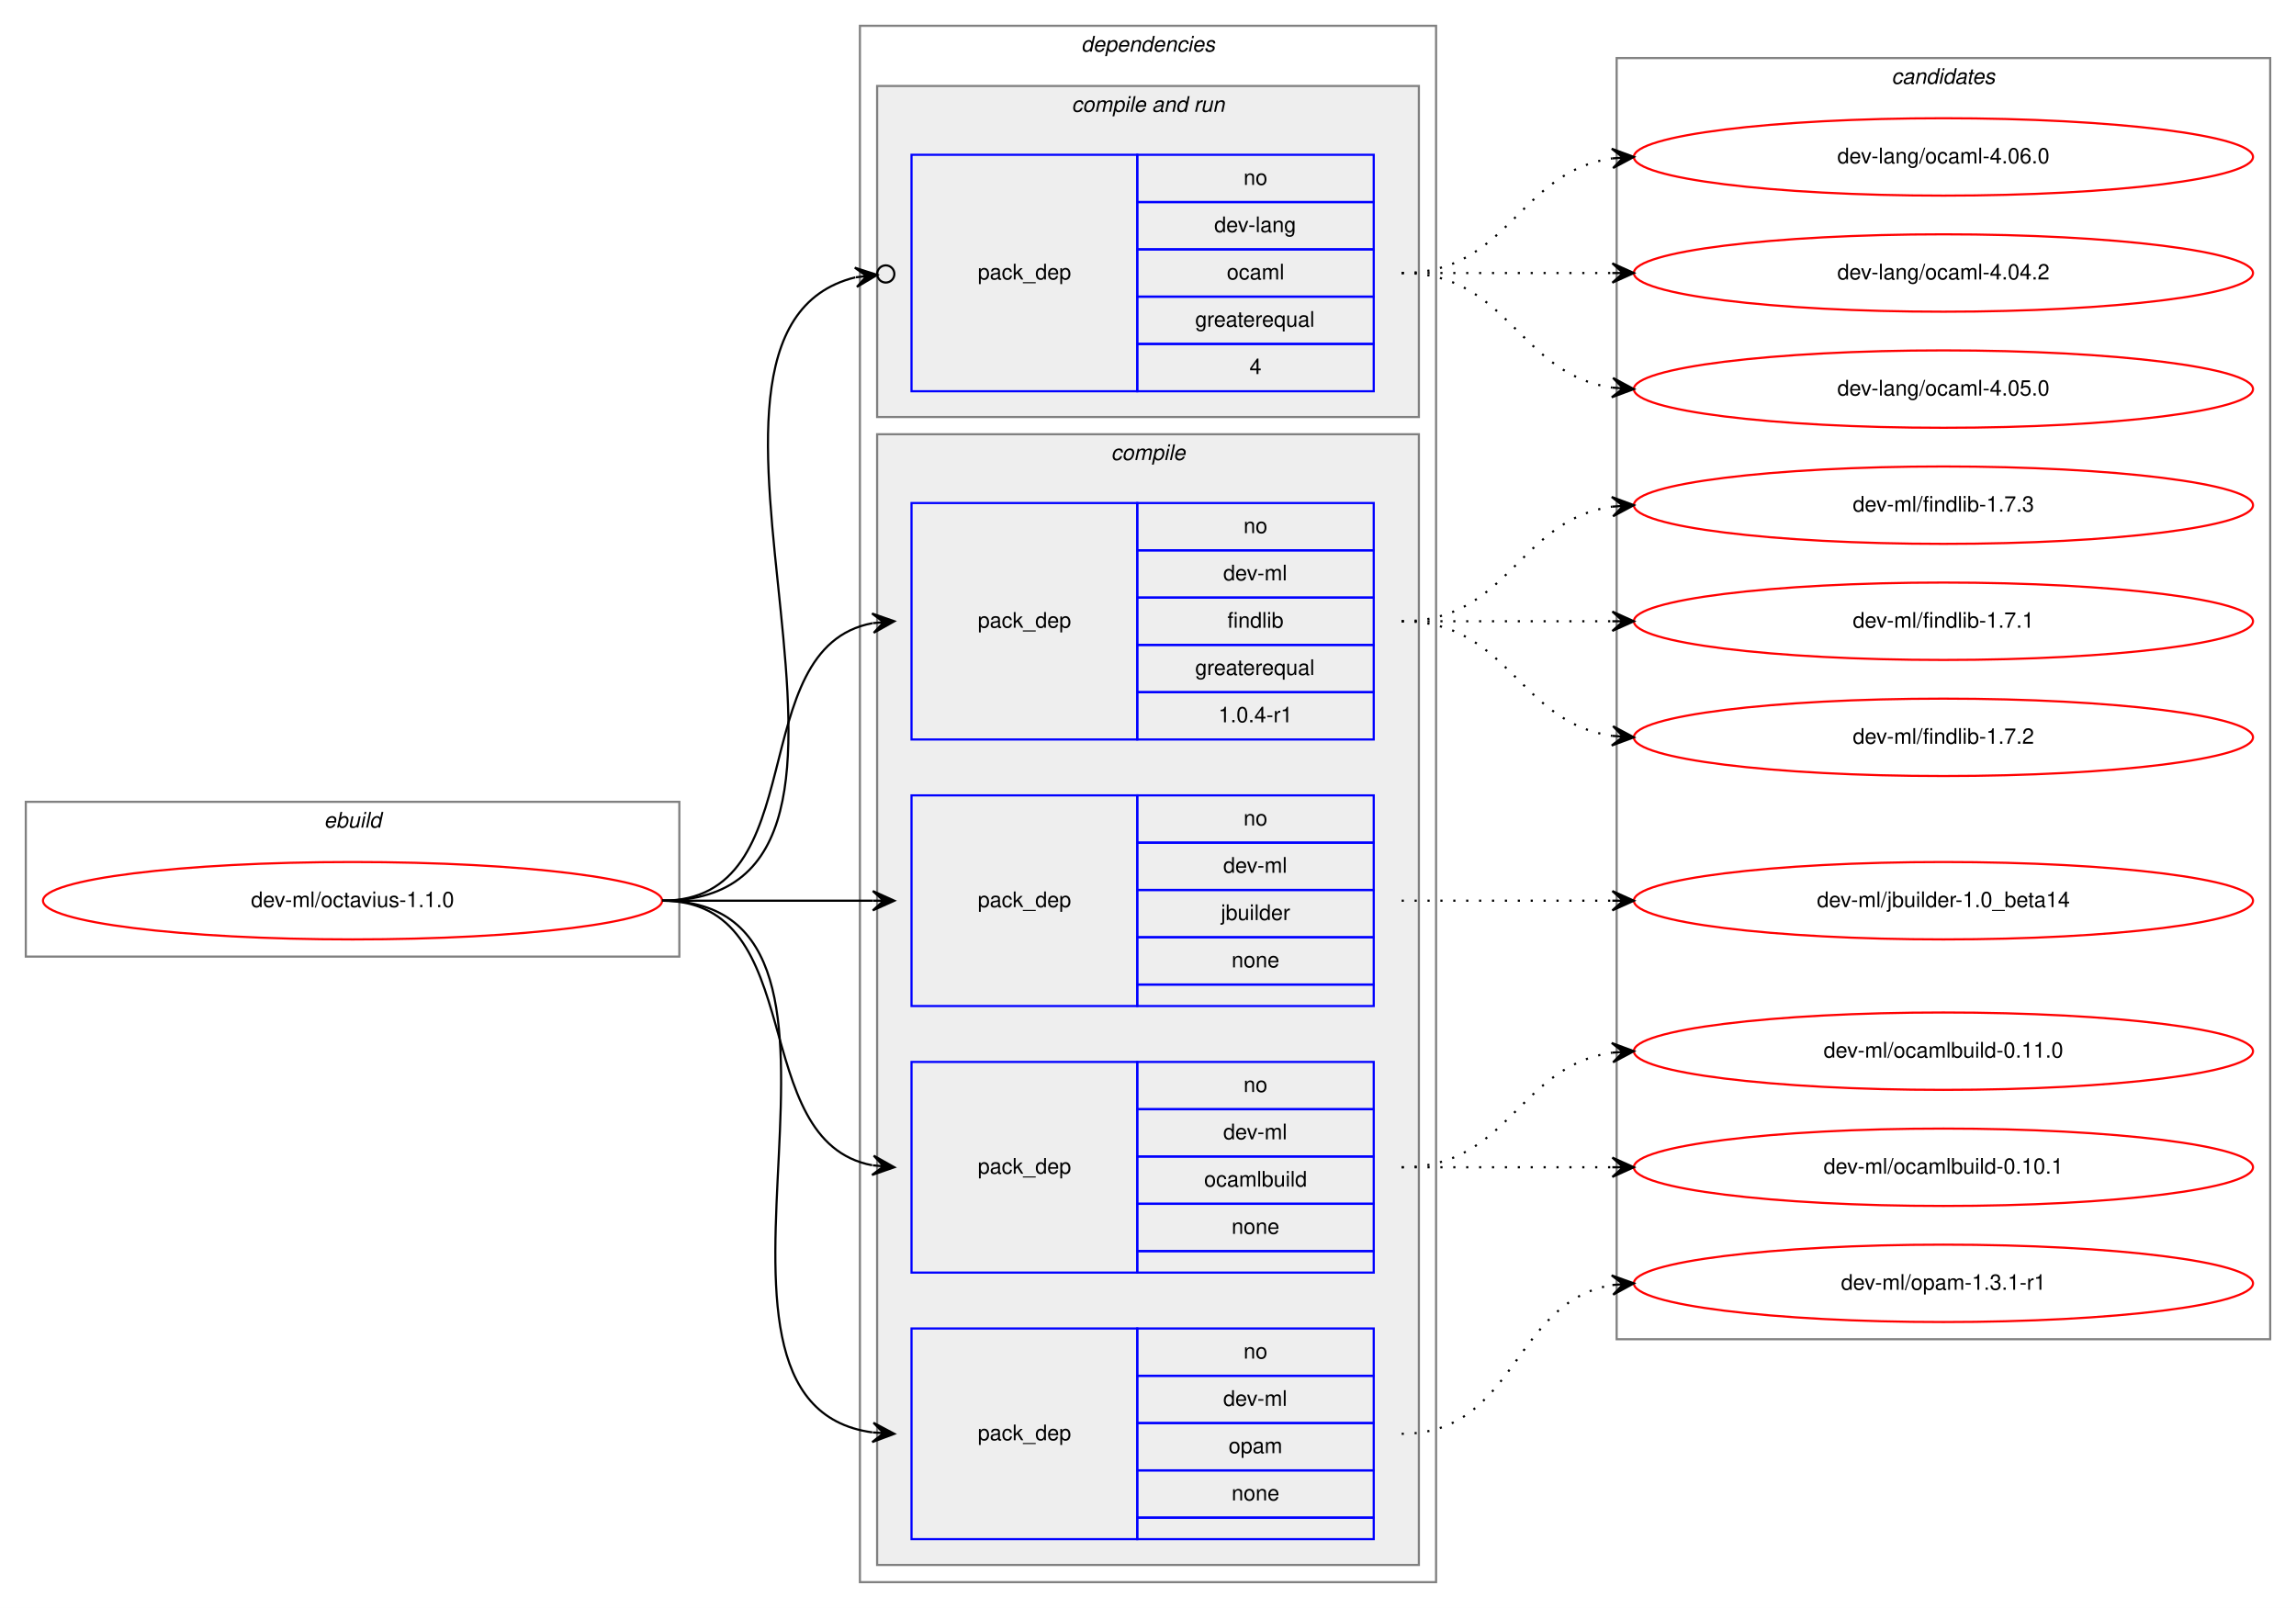
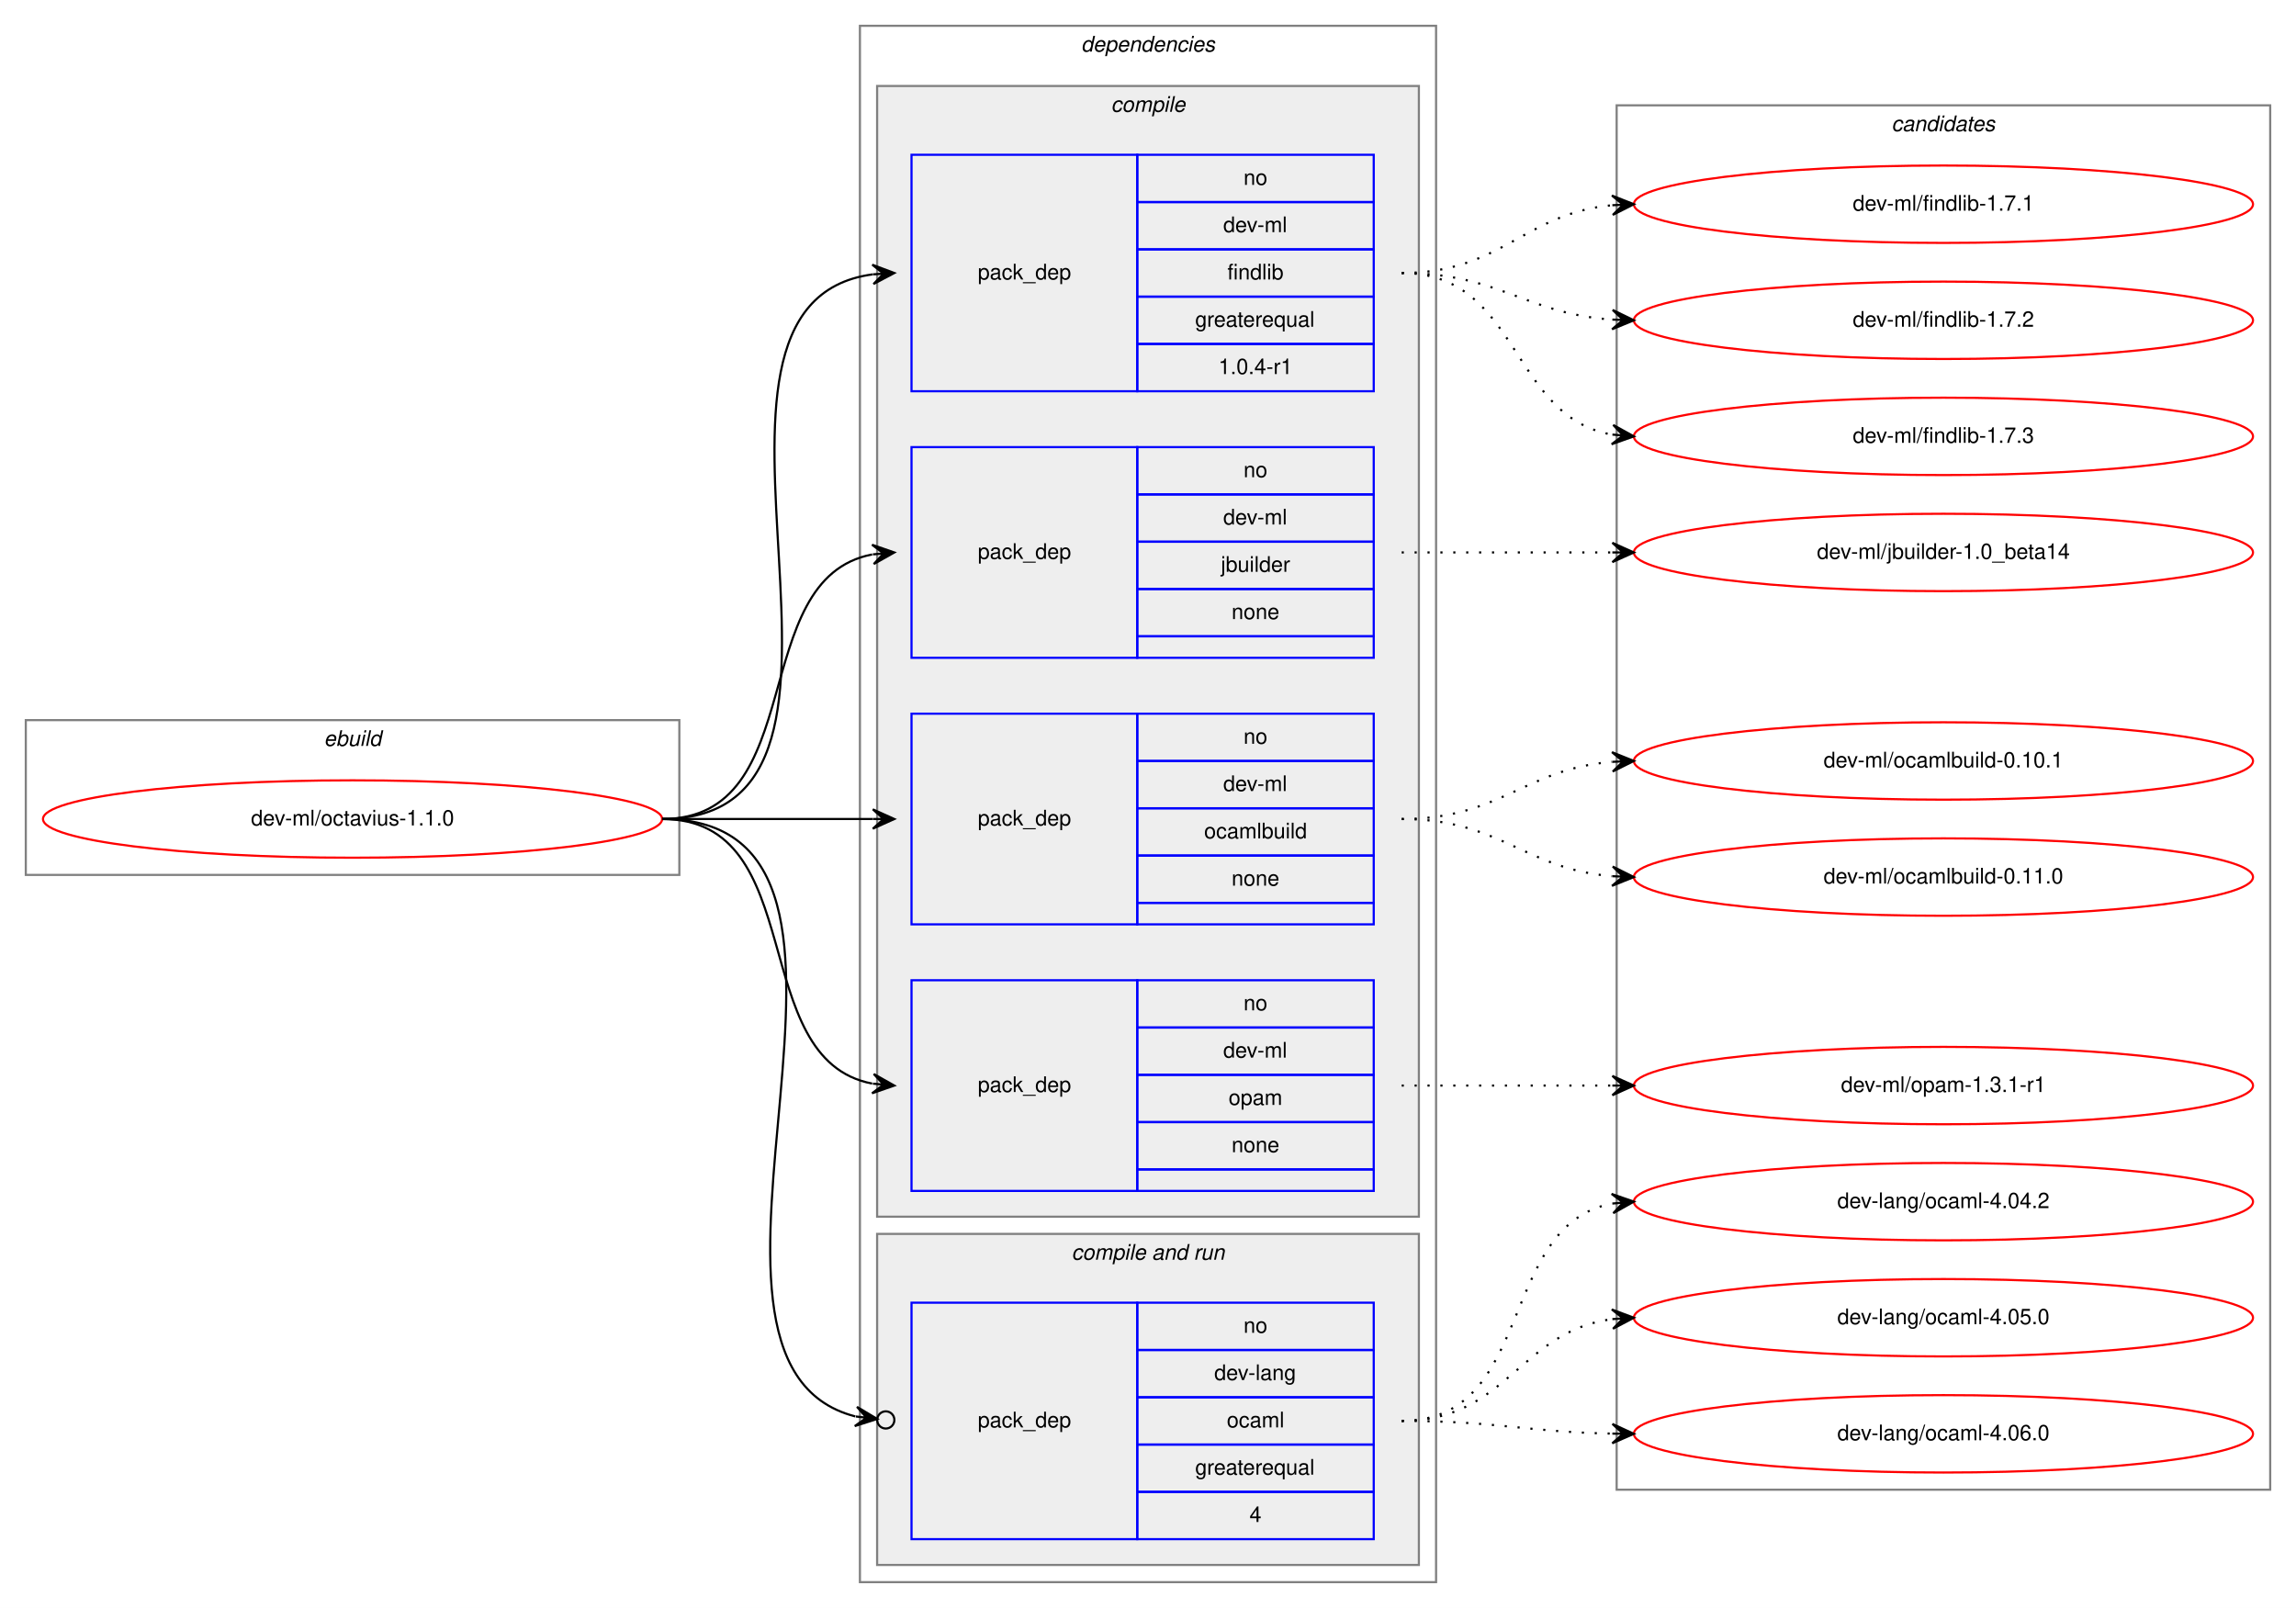
<svg xmlns="http://www.w3.org/2000/svg" xmlns:xlink="http://www.w3.org/1999/xlink" width="1068pt" height="748pt" viewBox="0.00 0.00 1068.00 748.00">
  <g id="graph0" class="graph" transform="scale(1 1) rotate(0) translate(4 744)">
    <polygon fill="white" stroke="transparent" points="-4,4 -4,-744 1064,-744 1064,4 -4,4" />
    <g id="clust1" class="cluster">
-       <polygon fill="none" stroke="gray" points="8,-299 8,-371 312,-371 312,-299 8,-299" />
-       <text text-anchor="start" x="146.663" y="-359" font-family="Helvetica,sans-Serif" font-style="italic" font-size="10.00">ebuild</text>
+       <polygon fill="none" stroke="gray" points="8,-337 8,-409 312,-409 312,-337 8,-337" />
+       <text text-anchor="start" x="146.663" y="-397" font-family="Helvetica,sans-Serif" font-style="italic" font-size="10.00">ebuild</text>
    </g>
    <g id="clust2" class="cluster">
      <polygon fill="none" stroke="gray" points="396,-8 396,-732 664,-732 664,-8 396,-8" />
      <text text-anchor="start" x="498.875" y="-720" font-family="Helvetica,sans-Serif" font-style="italic" font-size="10.00">dependencies</text>
    </g>
+     <g id="clust3" class="cluster">
+       <polygon fill="#eeeeee" stroke="gray" points="404,-178 404,-704 656,-704 656,-178 404,-178" />
+       <text text-anchor="start" x="512.778" y="-692" font-family="Helvetica,sans-Serif" font-style="italic" font-size="10.00">compile</text>
+     </g>
    <g id="clust8" class="cluster">
-       <polygon fill="#eeeeee" stroke="gray" points="404,-550 404,-704 656,-704 656,-550 404,-550" />
-       <text text-anchor="start" x="494.437" y="-692" font-family="Helvetica,sans-Serif" font-style="italic" font-size="10.00">compile and run</text>
-     </g>
-     <g id="clust3" class="cluster">
-       <polygon fill="#eeeeee" stroke="gray" points="404,-16 404,-542 656,-542 656,-16 404,-16" />
-       <text text-anchor="start" x="512.778" y="-530" font-family="Helvetica,sans-Serif" font-style="italic" font-size="10.00">compile</text>
+       <polygon fill="#eeeeee" stroke="gray" points="404,-16 404,-170 656,-170 656,-16 404,-16" />
+       <text text-anchor="start" x="494.437" y="-158" font-family="Helvetica,sans-Serif" font-style="italic" font-size="10.00">compile and run</text>
    </g>
    <g id="clust11" class="cluster">
-       <polygon fill="none" stroke="gray" points="748,-121 748,-717 1052,-717 1052,-121 748,-121" />
-       <text text-anchor="start" x="875.824" y="-705" font-family="Helvetica,sans-Serif" font-style="italic" font-size="10.00">candidates</text>
+       <polygon fill="none" stroke="gray" points="748,-51 748,-695 1052,-695 1052,-51 748,-51" />
+       <text text-anchor="start" x="875.824" y="-683" font-family="Helvetica,sans-Serif" font-style="italic" font-size="10.00">candidates</text>
    </g>
    <g id="node1" class="node">
      <g id="a_node1">
        <a xlink:href="../dev-ml/octavius-1.1.0.svg" xlink:title="dev-ml/octavius-1.1.0">
-           <ellipse fill="none" stroke="red" cx="160" cy="-325" rx="144" ry="18" />
-           <text text-anchor="middle" x="160" y="-322" font-family="Helvetica,sans-Serif" font-size="10.00">dev-ml/octavius-1.1.0</text>
+           <ellipse fill="none" stroke="red" cx="160" cy="-363" rx="144" ry="18" />
+           <text text-anchor="middle" x="160" y="-360" font-family="Helvetica,sans-Serif" font-size="10.00">dev-ml/octavius-1.1.0</text>
        </a>
      </g>
    </g>
    <g id="node2" class="node">
-       <polygon fill="none" stroke="blue" points="420,-400 420,-510 525,-510 525,-400 420,-400" />
-       <text text-anchor="start" x="450.823" y="-452" font-family="Helvetica,sans-Serif" font-size="10.00">pack_dep</text>
-       <polygon fill="none" stroke="blue" points="525,-488 525,-510 635,-510 635,-488 525,-488" />
-       <text text-anchor="start" x="574.441" y="-496" font-family="Helvetica,sans-Serif" font-size="10.00">no</text>
-       <polygon fill="none" stroke="blue" points="525,-466 525,-488 635,-488 635,-466 525,-466" />
-       <text text-anchor="start" x="565.003" y="-474" font-family="Helvetica,sans-Serif" font-size="10.00">dev-ml</text>
-       <polygon fill="none" stroke="blue" points="525,-444 525,-466 635,-466 635,-444 525,-444" />
-       <text text-anchor="start" x="566.943" y="-452" font-family="Helvetica,sans-Serif" font-size="10.00">findlib</text>
-       <polygon fill="none" stroke="blue" points="525,-422 525,-444 635,-444 635,-422 525,-422" />
-       <text text-anchor="start" x="551.936" y="-430" font-family="Helvetica,sans-Serif" font-size="10.00">greaterequal</text>
-       <polygon fill="none" stroke="blue" points="525,-400 525,-422 635,-422 635,-400 525,-400" />
-       <text text-anchor="start" x="562.774" y="-408" font-family="Helvetica,sans-Serif" font-size="10.00">1.0.4-r1</text>
-     </g>
-     <g id="edge1" class="edge">
-       <path fill="none" stroke="black" d="M304,-325C375.447,-325 340.729,-442.615 401.809,-454.1" />
-       <polygon fill="black" stroke="black" points="412,-455 401.643,-458.603 407.019,-454.56 402.039,-454.121 402.039,-454.121 402.039,-454.121 407.019,-454.56 402.434,-449.638 412,-455 412,-455" />
-     </g>
-     <g id="node3" class="node">
-       <polygon fill="none" stroke="blue" points="420,-276 420,-374 525,-374 525,-276 420,-276" />
-       <text text-anchor="start" x="450.823" y="-322" font-family="Helvetica,sans-Serif" font-size="10.00">pack_dep</text>
-       <polygon fill="none" stroke="blue" points="525,-352 525,-374 635,-374 635,-352 525,-352" />
-       <text text-anchor="start" x="574.441" y="-360" font-family="Helvetica,sans-Serif" font-size="10.00">no</text>
-       <polygon fill="none" stroke="blue" points="525,-330 525,-352 635,-352 635,-330 525,-330" />
-       <text text-anchor="start" x="565.003" y="-338" font-family="Helvetica,sans-Serif" font-size="10.00">dev-ml</text>
-       <polygon fill="none" stroke="blue" points="525,-308 525,-330 635,-330 635,-308 525,-308" />
-       <text text-anchor="start" x="563.889" y="-316" font-family="Helvetica,sans-Serif" font-size="10.00">jbuilder</text>
-       <polygon fill="none" stroke="blue" points="525,-286 525,-308 635,-308 635,-286 525,-286" />
-       <text text-anchor="start" x="568.882" y="-294" font-family="Helvetica,sans-Serif" font-size="10.00">none</text>
-       <polygon fill="none" stroke="blue" points="525,-276 525,-286 635,-286 635,-276 525,-276" />
-     </g>
-     <g id="edge2" class="edge">
-       <path fill="none" stroke="black" d="M304,-325C348.438,-325 362.02,-325 401.878,-325" />
-       <polygon fill="black" stroke="black" points="412,-325 402,-329.5 407,-325 402,-325 402,-325 402,-325 407,-325 402,-320.5 412,-325 412,-325" />
-     </g>
-     <g id="node4" class="node">
-       <polygon fill="none" stroke="blue" points="420,-152 420,-250 525,-250 525,-152 420,-152" />
-       <text text-anchor="start" x="450.823" y="-198" font-family="Helvetica,sans-Serif" font-size="10.00">pack_dep</text>
-       <polygon fill="none" stroke="blue" points="525,-228 525,-250 635,-250 635,-228 525,-228" />
-       <text text-anchor="start" x="574.441" y="-236" font-family="Helvetica,sans-Serif" font-size="10.00">no</text>
-       <polygon fill="none" stroke="blue" points="525,-206 525,-228 635,-228 635,-206 525,-206" />
-       <text text-anchor="start" x="565.003" y="-214" font-family="Helvetica,sans-Serif" font-size="10.00">dev-ml</text>
-       <polygon fill="none" stroke="blue" points="525,-184 525,-206 635,-206 635,-184 525,-184" />
-       <text text-anchor="start" x="556.11" y="-192" font-family="Helvetica,sans-Serif" font-size="10.00">ocamlbuild</text>
-       <polygon fill="none" stroke="blue" points="525,-162 525,-184 635,-184 635,-162 525,-162" />
-       <text text-anchor="start" x="568.882" y="-170" font-family="Helvetica,sans-Serif" font-size="10.00">none</text>
-       <polygon fill="none" stroke="blue" points="525,-152 525,-162 635,-162 635,-152 525,-152" />
-     </g>
-     <g id="edge3" class="edge">
-       <path fill="none" stroke="black" d="M304,-325C373.372,-325 342.506,-213.274 401.698,-201.927" />
-       <polygon fill="black" stroke="black" points="412,-201 402.443,-206.378 407.02,-201.448 402.04,-201.896 402.04,-201.896 402.04,-201.896 407.02,-201.448 401.637,-197.414 412,-201 412,-201" />
-     </g>
-     <g id="node5" class="node">
-       <polygon fill="none" stroke="blue" points="420,-28 420,-126 525,-126 525,-28 420,-28" />
-       <text text-anchor="start" x="450.823" y="-74" font-family="Helvetica,sans-Serif" font-size="10.00">pack_dep</text>
-       <polygon fill="none" stroke="blue" points="525,-104 525,-126 635,-126 635,-104 525,-104" />
-       <text text-anchor="start" x="574.441" y="-112" font-family="Helvetica,sans-Serif" font-size="10.00">no</text>
-       <polygon fill="none" stroke="blue" points="525,-82 525,-104 635,-104 635,-82 525,-82" />
-       <text text-anchor="start" x="565.003" y="-90" font-family="Helvetica,sans-Serif" font-size="10.00">dev-ml</text>
-       <polygon fill="none" stroke="blue" points="525,-60 525,-82 635,-82 635,-60 525,-60" />
-       <text text-anchor="start" x="567.497" y="-68" font-family="Helvetica,sans-Serif" font-size="10.00">opam</text>
-       <polygon fill="none" stroke="blue" points="525,-38 525,-60 635,-60 635,-38 525,-38" />
-       <text text-anchor="start" x="568.882" y="-46" font-family="Helvetica,sans-Serif" font-size="10.00">none</text>
-       <polygon fill="none" stroke="blue" points="525,-28 525,-38 635,-38 635,-28 525,-28" />
-     </g>
-     <g id="edge4" class="edge">
-       <path fill="none" stroke="black" d="M304,-325C420.581,-325 299.567,-91.788 401.762,-77.668" />
-       <polygon fill="black" stroke="black" points="412,-77 402.314,-82.142 407.011,-77.326 402.021,-77.651 402.021,-77.651 402.021,-77.651 407.011,-77.326 401.728,-73.161 412,-77 412,-77" />
-     </g>
-     <g id="node6" class="node">
      <polygon fill="none" stroke="blue" points="420,-562 420,-672 525,-672 525,-562 420,-562" />
      <text text-anchor="start" x="450.823" y="-614" font-family="Helvetica,sans-Serif" font-size="10.00">pack_dep</text>
      <polygon fill="none" stroke="blue" points="525,-650 525,-672 635,-672 635,-650 525,-650" />
      <text text-anchor="start" x="574.441" y="-658" font-family="Helvetica,sans-Serif" font-size="10.00">no</text>
      <polygon fill="none" stroke="blue" points="525,-628 525,-650 635,-650 635,-628 525,-628" />
-       <text text-anchor="start" x="560.828" y="-636" font-family="Helvetica,sans-Serif" font-size="10.00">dev-lang</text>
+       <text text-anchor="start" x="565.003" y="-636" font-family="Helvetica,sans-Serif" font-size="10.00">dev-ml</text>
      <polygon fill="none" stroke="blue" points="525,-606 525,-628 635,-628 635,-606 525,-606" />
-       <text text-anchor="start" x="566.667" y="-614" font-family="Helvetica,sans-Serif" font-size="10.00">ocaml</text>
+       <text text-anchor="start" x="566.943" y="-614" font-family="Helvetica,sans-Serif" font-size="10.00">findlib</text>
      <polygon fill="none" stroke="blue" points="525,-584 525,-606 635,-606 635,-584 525,-584" />
      <text text-anchor="start" x="551.936" y="-592" font-family="Helvetica,sans-Serif" font-size="10.00">greaterequal</text>
      <polygon fill="none" stroke="blue" points="525,-562 525,-584 635,-584 635,-562 525,-562" />
-       <text text-anchor="start" x="577.221" y="-570" font-family="Helvetica,sans-Serif" font-size="10.00">4</text>
+       <text text-anchor="start" x="562.774" y="-570" font-family="Helvetica,sans-Serif" font-size="10.00">1.0.4-r1</text>
+     </g>
+     <g id="edge1" class="edge">
+       <path fill="none" stroke="black" d="M304,-363C423.076,-363 297.154,-602.335 401.875,-616.359" />
+       <polygon fill="black" stroke="black" points="412,-617 401.736,-620.859 407.01,-616.684 402.02,-616.368 402.02,-616.368 402.02,-616.368 407.01,-616.684 402.304,-611.877 412,-617 412,-617" />
+     </g>
+     <g id="node3" class="node">
+       <polygon fill="none" stroke="blue" points="420,-438 420,-536 525,-536 525,-438 420,-438" />
+       <text text-anchor="start" x="450.823" y="-484" font-family="Helvetica,sans-Serif" font-size="10.00">pack_dep</text>
+       <polygon fill="none" stroke="blue" points="525,-514 525,-536 635,-536 635,-514 525,-514" />
+       <text text-anchor="start" x="574.441" y="-522" font-family="Helvetica,sans-Serif" font-size="10.00">no</text>
+       <polygon fill="none" stroke="blue" points="525,-492 525,-514 635,-514 635,-492 525,-492" />
+       <text text-anchor="start" x="565.003" y="-500" font-family="Helvetica,sans-Serif" font-size="10.00">dev-ml</text>
+       <polygon fill="none" stroke="blue" points="525,-470 525,-492 635,-492 635,-470 525,-470" />
+       <text text-anchor="start" x="563.889" y="-478" font-family="Helvetica,sans-Serif" font-size="10.00">jbuilder</text>
+       <polygon fill="none" stroke="blue" points="525,-448 525,-470 635,-470 635,-448 525,-448" />
+       <text text-anchor="start" x="568.882" y="-456" font-family="Helvetica,sans-Serif" font-size="10.00">none</text>
+       <polygon fill="none" stroke="blue" points="525,-438 525,-448 635,-448 635,-438 525,-438" />
+     </g>
+     <g id="edge2" class="edge">
+       <path fill="none" stroke="black" d="M304,-363C373.372,-363 342.506,-474.726 401.698,-486.073" />
+       <polygon fill="black" stroke="black" points="412,-487 401.637,-490.586 407.02,-486.552 402.04,-486.104 402.04,-486.104 402.04,-486.104 407.02,-486.552 402.443,-481.622 412,-487 412,-487" />
+     </g>
+     <g id="node4" class="node">
+       <polygon fill="none" stroke="blue" points="420,-314 420,-412 525,-412 525,-314 420,-314" />
+       <text text-anchor="start" x="450.823" y="-360" font-family="Helvetica,sans-Serif" font-size="10.00">pack_dep</text>
+       <polygon fill="none" stroke="blue" points="525,-390 525,-412 635,-412 635,-390 525,-390" />
+       <text text-anchor="start" x="574.441" y="-398" font-family="Helvetica,sans-Serif" font-size="10.00">no</text>
+       <polygon fill="none" stroke="blue" points="525,-368 525,-390 635,-390 635,-368 525,-368" />
+       <text text-anchor="start" x="565.003" y="-376" font-family="Helvetica,sans-Serif" font-size="10.00">dev-ml</text>
+       <polygon fill="none" stroke="blue" points="525,-346 525,-368 635,-368 635,-346 525,-346" />
+       <text text-anchor="start" x="556.11" y="-354" font-family="Helvetica,sans-Serif" font-size="10.00">ocamlbuild</text>
+       <polygon fill="none" stroke="blue" points="525,-324 525,-346 635,-346 635,-324 525,-324" />
+       <text text-anchor="start" x="568.882" y="-332" font-family="Helvetica,sans-Serif" font-size="10.00">none</text>
+       <polygon fill="none" stroke="blue" points="525,-314 525,-324 635,-324 635,-314 525,-314" />
+     </g>
+     <g id="edge3" class="edge">
+       <path fill="none" stroke="black" d="M304,-363C348.438,-363 362.02,-363 401.878,-363" />
+       <polygon fill="black" stroke="black" points="412,-363 402,-367.5 407,-363 402,-363 402,-363 402,-363 407,-363 402,-358.5 412,-363 412,-363" />
+     </g>
+     <g id="node5" class="node">
+       <polygon fill="none" stroke="blue" points="420,-190 420,-288 525,-288 525,-190 420,-190" />
+       <text text-anchor="start" x="450.823" y="-236" font-family="Helvetica,sans-Serif" font-size="10.00">pack_dep</text>
+       <polygon fill="none" stroke="blue" points="525,-266 525,-288 635,-288 635,-266 525,-266" />
+       <text text-anchor="start" x="574.441" y="-274" font-family="Helvetica,sans-Serif" font-size="10.00">no</text>
+       <polygon fill="none" stroke="blue" points="525,-244 525,-266 635,-266 635,-244 525,-244" />
+       <text text-anchor="start" x="565.003" y="-252" font-family="Helvetica,sans-Serif" font-size="10.00">dev-ml</text>
+       <polygon fill="none" stroke="blue" points="525,-222 525,-244 635,-244 635,-222 525,-222" />
+       <text text-anchor="start" x="567.497" y="-230" font-family="Helvetica,sans-Serif" font-size="10.00">opam</text>
+       <polygon fill="none" stroke="blue" points="525,-200 525,-222 635,-222 635,-200 525,-200" />
+       <text text-anchor="start" x="568.882" y="-208" font-family="Helvetica,sans-Serif" font-size="10.00">none</text>
+       <polygon fill="none" stroke="blue" points="525,-190 525,-200 635,-200 635,-190 525,-190" />
+     </g>
+     <g id="edge4" class="edge">
+       <path fill="none" stroke="black" d="M304,-363C373.372,-363 342.506,-251.274 401.698,-239.927" />
+       <polygon fill="black" stroke="black" points="412,-239 402.443,-244.378 407.02,-239.448 402.04,-239.896 402.04,-239.896 402.04,-239.896 407.02,-239.448 401.637,-235.414 412,-239 412,-239" />
+     </g>
+     <g id="node6" class="node">
+       <polygon fill="none" stroke="blue" points="420,-28 420,-138 525,-138 525,-28 420,-28" />
+       <text text-anchor="start" x="450.823" y="-80" font-family="Helvetica,sans-Serif" font-size="10.00">pack_dep</text>
+       <polygon fill="none" stroke="blue" points="525,-116 525,-138 635,-138 635,-116 525,-116" />
+       <text text-anchor="start" x="574.441" y="-124" font-family="Helvetica,sans-Serif" font-size="10.00">no</text>
+       <polygon fill="none" stroke="blue" points="525,-94 525,-116 635,-116 635,-94 525,-94" />
+       <text text-anchor="start" x="560.828" y="-102" font-family="Helvetica,sans-Serif" font-size="10.00">dev-lang</text>
+       <polygon fill="none" stroke="blue" points="525,-72 525,-94 635,-94 635,-72 525,-72" />
+       <text text-anchor="start" x="566.667" y="-80" font-family="Helvetica,sans-Serif" font-size="10.00">ocaml</text>
+       <polygon fill="none" stroke="blue" points="525,-50 525,-72 635,-72 635,-50 525,-50" />
+       <text text-anchor="start" x="551.936" y="-58" font-family="Helvetica,sans-Serif" font-size="10.00">greaterequal</text>
+       <polygon fill="none" stroke="blue" points="525,-28 525,-50 635,-50 635,-28 525,-28" />
+       <text text-anchor="start" x="577.221" y="-36" font-family="Helvetica,sans-Serif" font-size="10.00">4</text>
    </g>
    <g id="edge5" class="edge">
-       <path fill="none" stroke="black" d="M304,-325C435.614,-325 289.376,-589.181 393.856,-614.979" />
-       <ellipse fill="none" stroke="black" cx="408.025" cy="-616.557" rx="4" ry="4" />
-       <polygon fill="black" stroke="black" points="404.049,-616.115 393.613,-619.48 399.08,-615.561 394.111,-615.008 394.111,-615.008 394.111,-615.008 399.08,-615.561 394.609,-610.535 404.049,-616.115 404.049,-616.115" />
+       <path fill="none" stroke="black" d="M304,-363C430.607,-363 293.99,-110.715 393.864,-85.093" />
+       <ellipse fill="none" stroke="black" cx="408.026" cy="-83.459" rx="4" ry="4" />
+       <polygon fill="black" stroke="black" points="404.053,-83.917 394.635,-89.534 399.086,-84.49 394.119,-85.064 394.119,-85.064 394.119,-85.064 399.086,-84.49 393.603,-80.593 404.053,-83.917 404.053,-83.917" />
    </g>
    <g id="node7" class="node">
      <g id="a_node7">
        <a xlink:href="../dev-ml/findlib-1.7.1.svg" xlink:title="dev-ml/findlib-1.7.1">
-           <ellipse fill="none" stroke="red" cx="900" cy="-455" rx="144" ry="18" />
-           <text text-anchor="middle" x="900" y="-452" font-family="Helvetica,sans-Serif" font-size="10.00">dev-ml/findlib-1.7.1</text>
+           <ellipse fill="none" stroke="red" cx="900" cy="-649" rx="144" ry="18" />
+           <text text-anchor="middle" x="900" y="-646" font-family="Helvetica,sans-Serif" font-size="10.00">dev-ml/findlib-1.7.1</text>
        </a>
      </g>
    </g>
    <g id="edge6" class="edge">
-       <path fill="none" stroke="black" stroke-dasharray="1,5" d="M648,-455C692.438,-455 706.02,-455 745.878,-455" />
-       <polygon fill="black" stroke="black" points="756,-455 746,-459.5 751,-455 746,-455 746,-455 746,-455 751,-455 746,-450.5 756,-455 756,-455" />
+       <path fill="none" stroke="black" stroke-dasharray="1,5" d="M648,-617C694.445,-617 704.579,-644.542 745.776,-648.523" />
+       <polygon fill="black" stroke="black" points="756,-649 745.801,-653.029 751.005,-648.767 746.011,-648.534 746.011,-648.534 746.011,-648.534 751.005,-648.767 746.221,-644.039 756,-649 756,-649" />
    </g>
    <g id="node8" class="node">
      <g id="a_node8">
        <a xlink:href="../dev-ml/findlib-1.7.2.svg" xlink:title="dev-ml/findlib-1.7.2">
-           <ellipse fill="none" stroke="red" cx="900" cy="-401" rx="144" ry="18" />
-           <text text-anchor="middle" x="900" y="-398" font-family="Helvetica,sans-Serif" font-size="10.00">dev-ml/findlib-1.7.2</text>
+           <ellipse fill="none" stroke="red" cx="900" cy="-595" rx="144" ry="18" />
+           <text text-anchor="middle" x="900" y="-592" font-family="Helvetica,sans-Serif" font-size="10.00">dev-ml/findlib-1.7.2</text>
        </a>
      </g>
    </g>
    <g id="edge7" class="edge">
-       <path fill="none" stroke="black" stroke-dasharray="1,5" d="M648,-455C698.102,-455 702.012,-407.934 745.979,-401.683" />
-       <polygon fill="black" stroke="black" points="756,-401 746.329,-406.169 751.012,-401.34 746.023,-401.68 746.023,-401.68 746.023,-401.68 751.012,-401.34 745.717,-397.19 756,-401 756,-401" />
+       <path fill="none" stroke="black" stroke-dasharray="1,5" d="M648,-617C693.446,-617 705.361,-598.065 745.961,-595.328" />
+       <polygon fill="black" stroke="black" points="756,-595 746.152,-599.824 751.003,-595.163 746.005,-595.327 746.005,-595.327 746.005,-595.327 751.003,-595.163 745.858,-590.829 756,-595 756,-595" />
    </g>
    <g id="node9" class="node">
      <g id="a_node9">
        <a xlink:href="../dev-ml/findlib-1.7.3.svg" xlink:title="dev-ml/findlib-1.7.3">
-           <ellipse fill="none" stroke="red" cx="900" cy="-509" rx="144" ry="18" />
-           <text text-anchor="middle" x="900" y="-506" font-family="Helvetica,sans-Serif" font-size="10.00">dev-ml/findlib-1.7.3</text>
+           <ellipse fill="none" stroke="red" cx="900" cy="-541" rx="144" ry="18" />
+           <text text-anchor="middle" x="900" y="-538" font-family="Helvetica,sans-Serif" font-size="10.00">dev-ml/findlib-1.7.3</text>
        </a>
      </g>
    </g>
    <g id="edge8" class="edge">
-       <path fill="none" stroke="black" stroke-dasharray="1,5" d="M648,-455C698.102,-455 702.012,-502.066 745.979,-508.317" />
-       <polygon fill="black" stroke="black" points="756,-509 745.717,-512.81 751.012,-508.66 746.023,-508.32 746.023,-508.32 746.023,-508.32 751.012,-508.66 746.329,-503.831 756,-509 756,-509" />
+       <path fill="none" stroke="black" stroke-dasharray="1,5" d="M648,-617C703.025,-617 698.214,-550.203 745.76,-541.854" />
+       <polygon fill="black" stroke="black" points="756,-541 746.408,-546.315 751.017,-541.415 746.035,-541.831 746.035,-541.831 746.035,-541.831 751.017,-541.415 745.661,-537.346 756,-541 756,-541" />
    </g>
    <g id="node10" class="node">
      <g id="a_node10">
        <a xlink:href="../dev-ml/jbuilder-1.0_beta14.svg" xlink:title="dev-ml/jbuilder-1.0_beta14">
-           <ellipse fill="none" stroke="red" cx="900" cy="-325" rx="144" ry="18" />
-           <text text-anchor="middle" x="900" y="-322" font-family="Helvetica,sans-Serif" font-size="10.00">dev-ml/jbuilder-1.0_beta14</text>
+           <ellipse fill="none" stroke="red" cx="900" cy="-487" rx="144" ry="18" />
+           <text text-anchor="middle" x="900" y="-484" font-family="Helvetica,sans-Serif" font-size="10.00">dev-ml/jbuilder-1.0_beta14</text>
        </a>
      </g>
    </g>
    <g id="edge9" class="edge">
-       <path fill="none" stroke="black" stroke-dasharray="1,5" d="M648,-325C692.438,-325 706.02,-325 745.878,-325" />
-       <polygon fill="black" stroke="black" points="756,-325 746,-329.5 751,-325 746,-325 746,-325 746,-325 751,-325 746,-320.5 756,-325 756,-325" />
+       <path fill="none" stroke="black" stroke-dasharray="1,5" d="M648,-487C692.438,-487 706.02,-487 745.878,-487" />
+       <polygon fill="black" stroke="black" points="756,-487 746,-491.5 751,-487 746,-487 746,-487 746,-487 751,-487 746,-482.5 756,-487 756,-487" />
    </g>
    <g id="node11" class="node">
      <g id="a_node11">
        <a xlink:href="../dev-ml/ocamlbuild-0.10.1.svg" xlink:title="dev-ml/ocamlbuild-0.10.1">
-           <ellipse fill="none" stroke="red" cx="900" cy="-201" rx="144" ry="18" />
-           <text text-anchor="middle" x="900" y="-198" font-family="Helvetica,sans-Serif" font-size="10.00">dev-ml/ocamlbuild-0.10.1</text>
+           <ellipse fill="none" stroke="red" cx="900" cy="-390" rx="144" ry="18" />
+           <text text-anchor="middle" x="900" y="-387" font-family="Helvetica,sans-Serif" font-size="10.00">dev-ml/ocamlbuild-0.10.1</text>
        </a>
      </g>
    </g>
    <g id="edge10" class="edge">
-       <path fill="none" stroke="black" stroke-dasharray="1,5" d="M648,-201C692.438,-201 706.02,-201 745.878,-201" />
-       <polygon fill="black" stroke="black" points="756,-201 746,-205.5 751,-201 746,-201 746,-201 746,-201 751,-201 746,-196.5 756,-201 756,-201" />
+       <path fill="none" stroke="black" stroke-dasharray="1,5" d="M648,-363C693.902,-363 705.004,-386.239 745.876,-389.597" />
+       <polygon fill="black" stroke="black" points="756,-390 745.829,-394.099 751.004,-389.801 746.008,-389.603 746.008,-389.603 746.008,-389.603 751.004,-389.801 746.187,-385.106 756,-390 756,-390" />
    </g>
    <g id="node12" class="node">
      <g id="a_node12">
        <a xlink:href="../dev-ml/ocamlbuild-0.11.0.svg" xlink:title="dev-ml/ocamlbuild-0.11.0">
-           <ellipse fill="none" stroke="red" cx="900" cy="-255" rx="144" ry="18" />
-           <text text-anchor="middle" x="900" y="-252" font-family="Helvetica,sans-Serif" font-size="10.00">dev-ml/ocamlbuild-0.11.0</text>
+           <ellipse fill="none" stroke="red" cx="900" cy="-336" rx="144" ry="18" />
+           <text text-anchor="middle" x="900" y="-333" font-family="Helvetica,sans-Serif" font-size="10.00">dev-ml/ocamlbuild-0.11.0</text>
        </a>
      </g>
    </g>
    <g id="edge11" class="edge">
-       <path fill="none" stroke="black" stroke-dasharray="1,5" d="M648,-201C698.102,-201 702.012,-248.066 745.979,-254.317" />
-       <polygon fill="black" stroke="black" points="756,-255 745.717,-258.81 751.012,-254.66 746.023,-254.32 746.023,-254.32 746.023,-254.32 751.012,-254.66 746.329,-249.831 756,-255 756,-255" />
+       <path fill="none" stroke="black" stroke-dasharray="1,5" d="M648,-363C693.902,-363 705.004,-339.761 745.876,-336.403" />
+       <polygon fill="black" stroke="black" points="756,-336 746.187,-340.894 751.004,-336.199 746.008,-336.397 746.008,-336.397 746.008,-336.397 751.004,-336.199 745.829,-331.901 756,-336 756,-336" />
    </g>
    <g id="node13" class="node">
      <g id="a_node13">
        <a xlink:href="../dev-ml/opam-1.3.1-r1.svg" xlink:title="dev-ml/opam-1.3.1-r1">
-           <ellipse fill="none" stroke="red" cx="900" cy="-147" rx="144" ry="18" />
-           <text text-anchor="middle" x="900" y="-144" font-family="Helvetica,sans-Serif" font-size="10.00">dev-ml/opam-1.3.1-r1</text>
+           <ellipse fill="none" stroke="red" cx="900" cy="-239" rx="144" ry="18" />
+           <text text-anchor="middle" x="900" y="-236" font-family="Helvetica,sans-Serif" font-size="10.00">dev-ml/opam-1.3.1-r1</text>
        </a>
      </g>
    </g>
    <g id="edge12" class="edge">
-       <path fill="none" stroke="black" stroke-dasharray="1,5" d="M648,-77C701.626,-77 699.351,-138.523 745.989,-146.214" />
-       <polygon fill="black" stroke="black" points="756,-147 745.678,-150.703 751.015,-146.609 746.031,-146.217 746.031,-146.217 746.031,-146.217 751.015,-146.609 746.383,-141.731 756,-147 756,-147" />
+       <path fill="none" stroke="black" stroke-dasharray="1,5" d="M648,-239C692.438,-239 706.02,-239 745.878,-239" />
+       <polygon fill="black" stroke="black" points="756,-239 746,-243.5 751,-239 746,-239 746,-239 746,-239 751,-239 746,-234.5 756,-239 756,-239" />
    </g>
    <g id="node14" class="node">
      <g id="a_node14">
        <a xlink:href="../dev-lang/ocaml-4.04.2.svg" xlink:title="dev-lang/ocaml-4.04.2">
-           <ellipse fill="none" stroke="red" cx="900" cy="-617" rx="144" ry="18" />
-           <text text-anchor="middle" x="900" y="-614" font-family="Helvetica,sans-Serif" font-size="10.00">dev-lang/ocaml-4.04.2</text>
+           <ellipse fill="none" stroke="red" cx="900" cy="-185" rx="144" ry="18" />
+           <text text-anchor="middle" x="900" y="-182" font-family="Helvetica,sans-Serif" font-size="10.00">dev-lang/ocaml-4.04.2</text>
        </a>
      </g>
    </g>
    <g id="edge13" class="edge">
-       <path fill="none" stroke="black" stroke-dasharray="1,5" d="M648,-617C692.438,-617 706.02,-617 745.878,-617" />
-       <polygon fill="black" stroke="black" points="756,-617 746,-621.5 751,-617 746,-617 746,-617 746,-617 751,-617 746,-612.5 756,-617 756,-617" />
+       <path fill="none" stroke="black" stroke-dasharray="1,5" d="M648,-83C710.413,-83 692.337,-174.149 745.947,-184.118" />
+       <polygon fill="black" stroke="black" points="756,-185 745.645,-188.609 751.019,-184.563 746.038,-184.126 746.038,-184.126 746.038,-184.126 751.019,-184.563 746.431,-179.643 756,-185 756,-185" />
    </g>
    <g id="node15" class="node">
      <g id="a_node15">
        <a xlink:href="../dev-lang/ocaml-4.05.0.svg" xlink:title="dev-lang/ocaml-4.05.0">
-           <ellipse fill="none" stroke="red" cx="900" cy="-563" rx="144" ry="18" />
-           <text text-anchor="middle" x="900" y="-560" font-family="Helvetica,sans-Serif" font-size="10.00">dev-lang/ocaml-4.05.0</text>
+           <ellipse fill="none" stroke="red" cx="900" cy="-131" rx="144" ry="18" />
+           <text text-anchor="middle" x="900" y="-128" font-family="Helvetica,sans-Serif" font-size="10.00">dev-lang/ocaml-4.05.0</text>
        </a>
      </g>
    </g>
    <g id="edge14" class="edge">
-       <path fill="none" stroke="black" stroke-dasharray="1,5" d="M648,-617C698.102,-617 702.012,-569.934 745.979,-563.683" />
-       <polygon fill="black" stroke="black" points="756,-563 746.329,-568.169 751.012,-563.34 746.023,-563.68 746.023,-563.68 746.023,-563.68 751.012,-563.34 745.717,-559.19 756,-563 756,-563" />
+       <path fill="none" stroke="black" stroke-dasharray="1,5" d="M648,-83C696.937,-83 702.838,-124.662 745.891,-130.358" />
+       <polygon fill="black" stroke="black" points="756,-131 745.735,-134.857 751.01,-130.683 746.02,-130.366 746.02,-130.366 746.02,-130.366 751.01,-130.683 746.305,-125.875 756,-131 756,-131" />
    </g>
    <g id="node16" class="node">
      <g id="a_node16">
        <a xlink:href="../dev-lang/ocaml-4.06.0.svg" xlink:title="dev-lang/ocaml-4.06.0">
-           <ellipse fill="none" stroke="red" cx="900" cy="-671" rx="144" ry="18" />
-           <text text-anchor="middle" x="900" y="-668" font-family="Helvetica,sans-Serif" font-size="10.00">dev-lang/ocaml-4.06.0</text>
+           <ellipse fill="none" stroke="red" cx="900" cy="-77" rx="144" ry="18" />
+           <text text-anchor="middle" x="900" y="-74" font-family="Helvetica,sans-Serif" font-size="10.00">dev-lang/ocaml-4.06.0</text>
        </a>
      </g>
    </g>
    <g id="edge15" class="edge">
-       <path fill="none" stroke="black" stroke-dasharray="1,5" d="M648,-617C698.102,-617 702.012,-664.066 745.979,-670.317" />
-       <polygon fill="black" stroke="black" points="756,-671 745.717,-674.81 751.012,-670.66 746.023,-670.32 746.023,-670.32 746.023,-670.32 751.012,-670.66 746.329,-665.831 756,-671 756,-671" />
+       <path fill="none" stroke="black" stroke-dasharray="1,5" d="M648,-83C692.506,-83 705.967,-77.858 745.865,-77.094" />
+       <polygon fill="black" stroke="black" points="756,-77 746.042,-81.593 751,-77.046 746,-77.093 746,-77.093 746,-77.093 751,-77.046 745.959,-72.593 756,-77 756,-77" />
    </g>
  </g>
</svg>
